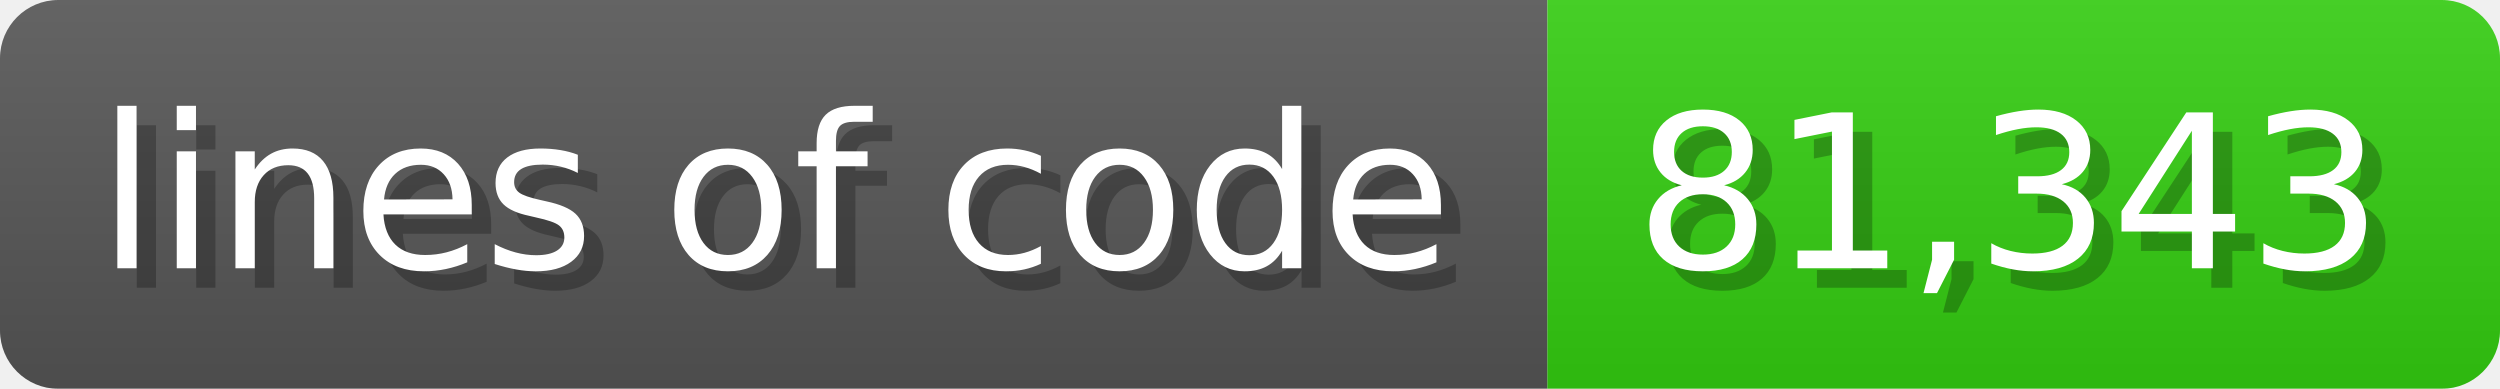
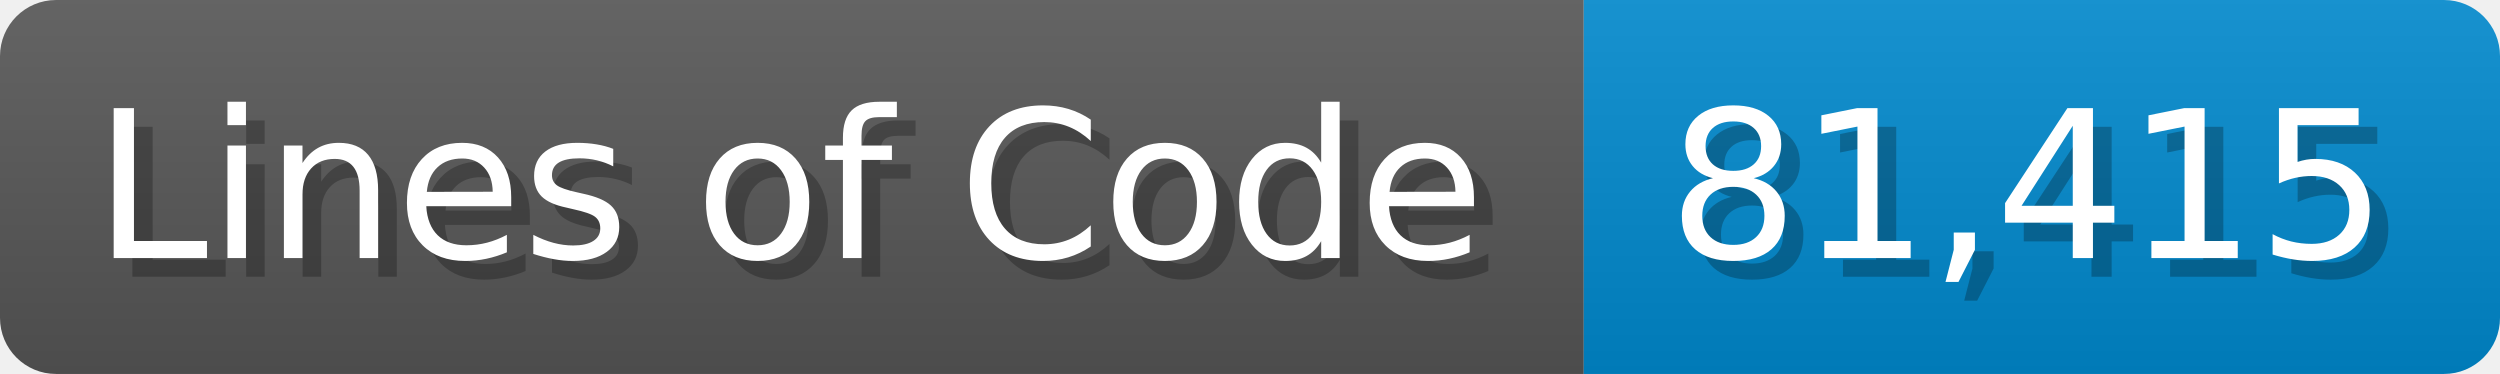
- <svg xmlns="http://www.w3.org/2000/svg" width="128.6" height="20" viewBox="0 0 1286 200">
+ <svg xmlns="http://www.w3.org/2000/svg" width="133.7" height="20" viewBox="0 0 1337 200">
  <linearGradient id="a" x2="0" y2="100%">
    <stop offset="0" stop-opacity=".1" stop-color="#EEE" />
    <stop offset="1" stop-opacity=".1" />
  </linearGradient>
  <mask id="m">
-     <rect width="1286" height="200" rx="30" fill="#FFF" />
+     <rect width="1337" height="200" rx="30" fill="#FFF" />
  </mask>
  <g mask="url(#m)">
-     <rect width="796" height="200" fill="#555" />
-     <rect width="490" height="200" fill="#3C1" x="796" />
-     <rect width="1286" height="200" fill="url(#a)" />
+     <rect width="847" height="200" fill="#555" />
+     <rect width="490" height="200" fill="#08C" x="847" />
+     <rect width="1337" height="200" fill="url(#a)" />
  </g>
  <g fill="#fff" text-anchor="start" font-family="Verdana,DejaVu Sans,sans-serif" font-size="110">
-     <text x="60" y="148" textLength="696" fill="#000" opacity="0.25">lines of code</text>
-     <text x="50" y="138" textLength="696">lines of code</text>
-     <text x="851" y="148" textLength="390" fill="#000" opacity="0.25">81,343</text>
-     <text x="841" y="138" textLength="390">81,343</text>
+     <text x="60" y="148" textLength="747" fill="#000" opacity="0.25">Lines of Code</text>
+     <text x="50" y="138" textLength="747">Lines of Code</text>
+     <text x="902" y="148" textLength="390" fill="#000" opacity="0.25">81,415</text>
+     <text x="892" y="138" textLength="390">81,415</text>
  </g>
</svg>
